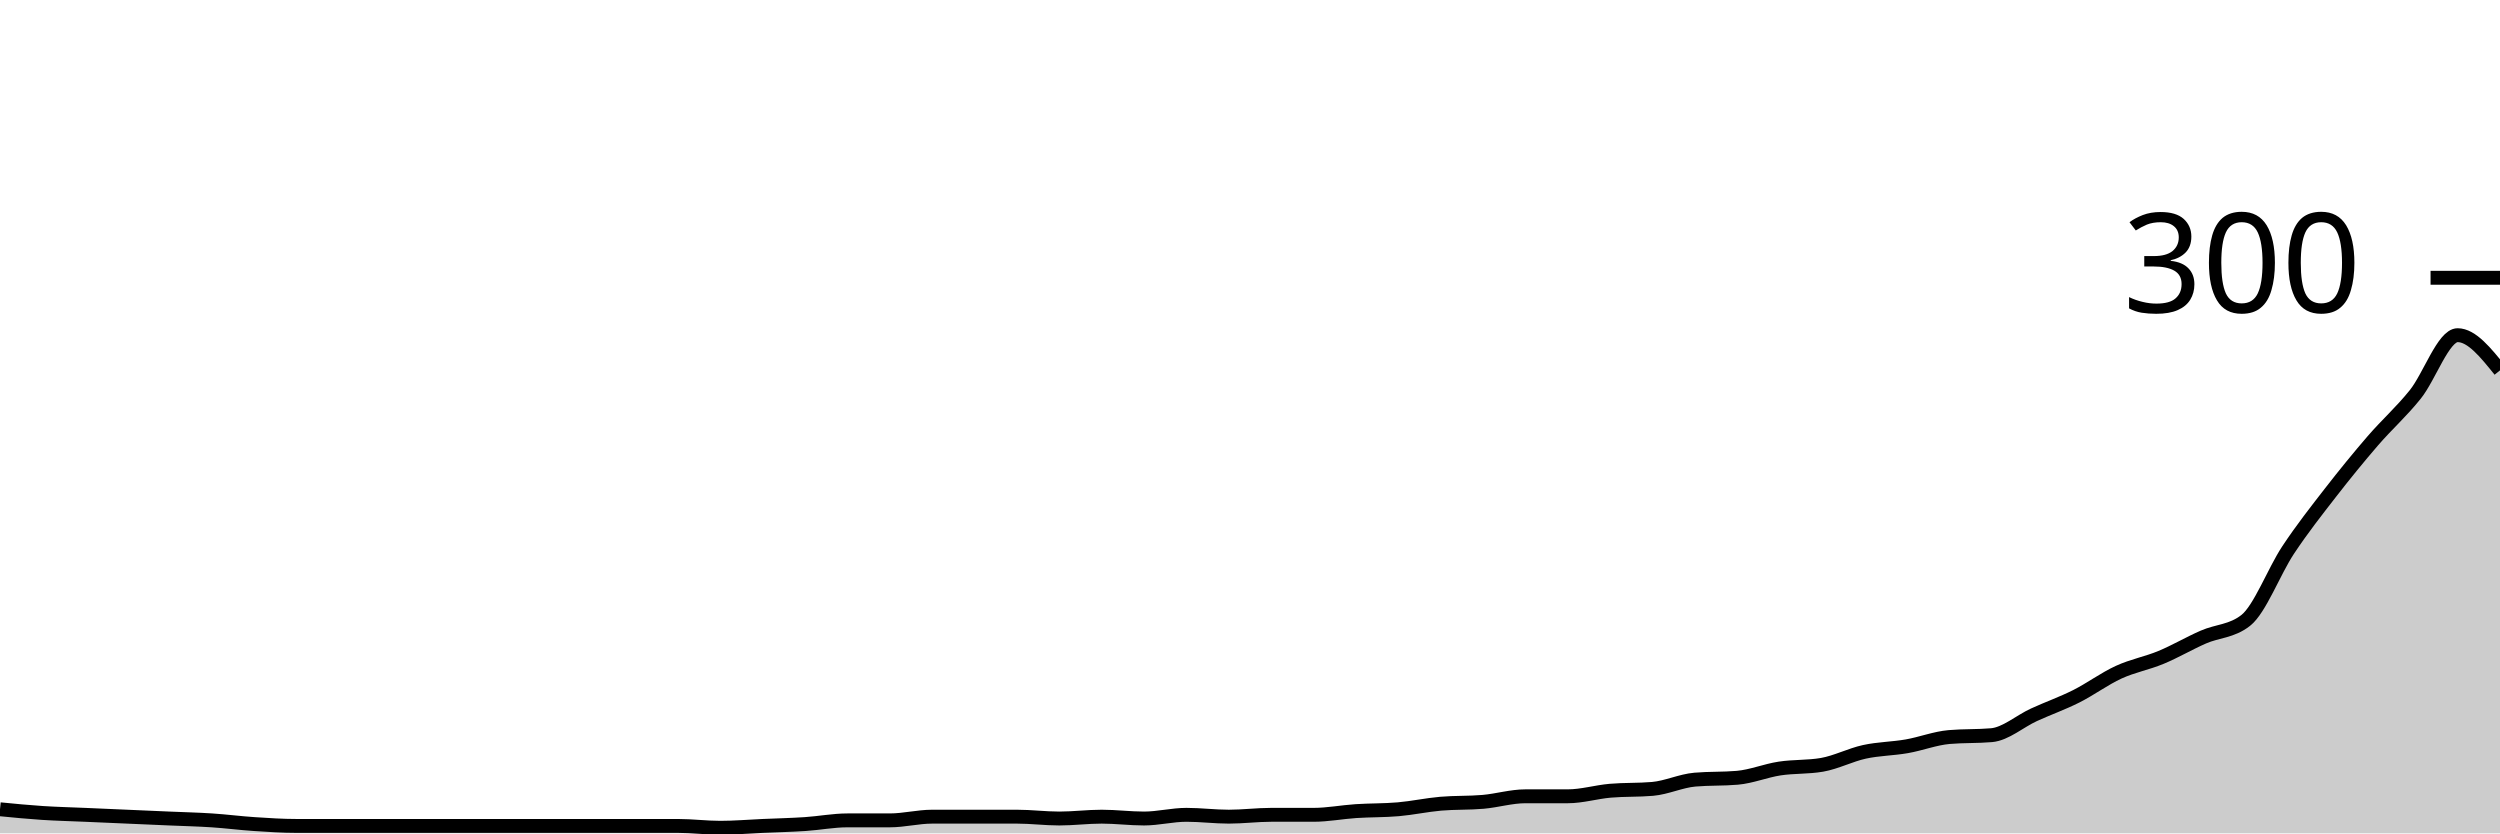
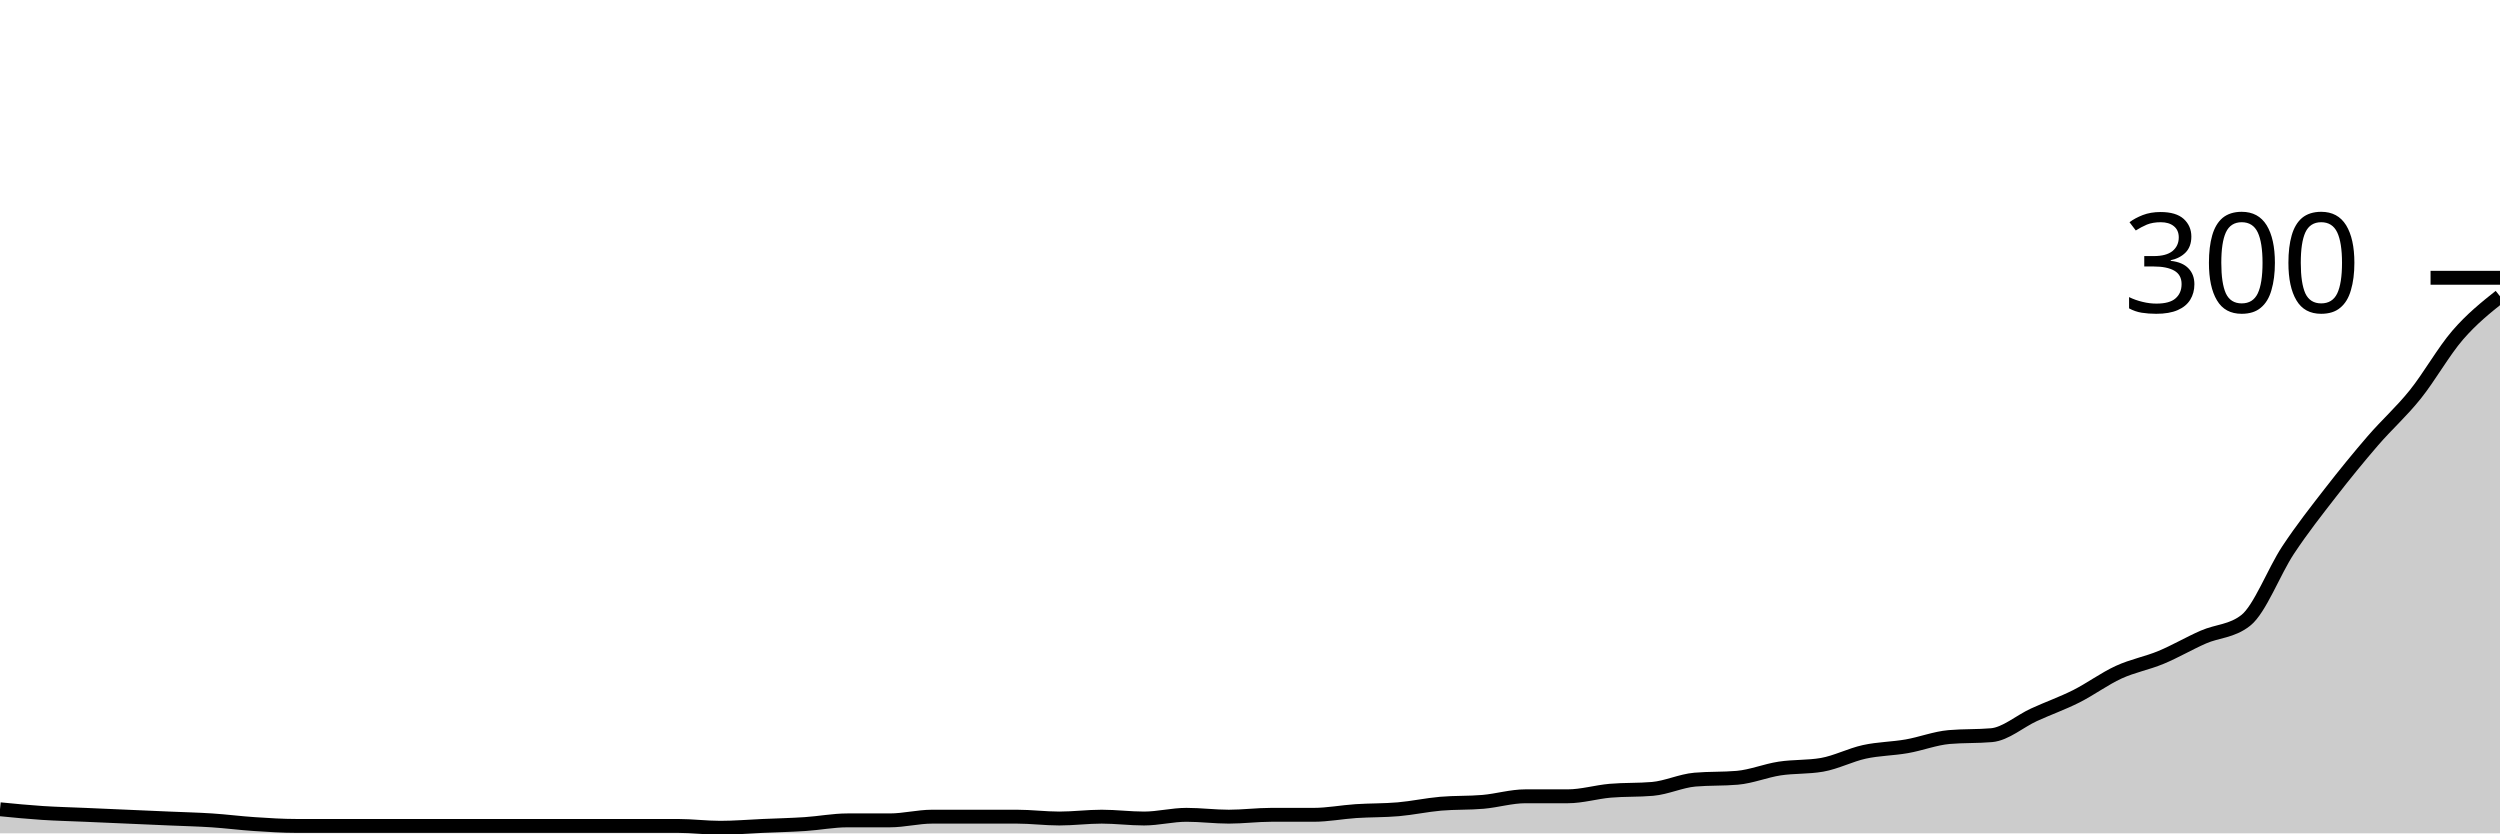
<svg xmlns="http://www.w3.org/2000/svg" viewBox="0 0 180 60">
  <g transform="translate(0,20)">
-     <path class="area" fill="rgba(0, 0, 0, 0.2)" d="M0,38.267C1.017,38.367,2.034,38.467,3.051,38.533C4.068,38.6,5.085,38.622,6.102,38.667C7.119,38.711,8.136,38.756,9.153,38.8C10.169,38.844,11.186,38.889,12.203,38.933C13.22,38.978,14.237,39,15.254,39.067C16.271,39.133,17.288,39.267,18.305,39.333C19.322,39.4,20.339,39.467,21.356,39.467C22.373,39.467,23.39,39.467,24.407,39.467C25.424,39.467,26.441,39.467,27.458,39.467C28.475,39.467,29.492,39.467,30.508,39.467C31.525,39.467,32.542,39.467,33.559,39.467C34.576,39.467,35.593,39.467,36.61,39.467C37.627,39.467,38.644,39.467,39.661,39.467C40.678,39.467,41.695,39.467,42.712,39.467C43.729,39.467,44.746,39.467,45.763,39.467C46.78,39.467,47.797,39.467,48.814,39.467C49.831,39.467,50.847,39.6,51.864,39.6C52.881,39.6,53.898,39.511,54.915,39.467C55.932,39.422,56.949,39.4,57.966,39.333C58.983,39.267,60,39.067,61.017,39.067C62.034,39.067,63.051,39.067,64.068,39.067C65.085,39.067,66.102,38.8,67.119,38.8C68.136,38.8,69.153,38.8,70.169,38.8C71.186,38.8,72.203,38.8,73.22,38.8C74.237,38.8,75.254,38.933,76.271,38.933C77.288,38.933,78.305,38.8,79.322,38.8C80.339,38.8,81.356,38.933,82.373,38.933C83.39,38.933,84.407,38.667,85.424,38.667C86.441,38.667,87.458,38.8,88.475,38.8C89.492,38.8,90.508,38.667,91.525,38.667C92.542,38.667,93.559,38.667,94.576,38.667C95.593,38.667,96.61,38.467,97.627,38.4C98.644,38.333,99.661,38.356,100.678,38.267C101.695,38.178,102.712,37.956,103.729,37.867C104.746,37.778,105.763,37.822,106.78,37.733C107.797,37.644,108.814,37.333,109.831,37.333C110.847,37.333,111.864,37.333,112.881,37.333C113.898,37.333,114.915,37.022,115.932,36.933C116.949,36.844,117.966,36.889,118.983,36.8C120,36.711,121.017,36.222,122.034,36.133C123.051,36.044,124.068,36.089,125.085,36C126.102,35.911,127.119,35.489,128.136,35.333C129.153,35.178,130.169,35.244,131.186,35.067C132.203,34.889,133.22,34.356,134.237,34.133C135.254,33.911,136.271,33.911,137.288,33.733C138.305,33.556,139.322,33.156,140.339,33.067C141.356,32.978,142.373,33.022,143.39,32.933C144.407,32.844,145.424,31.933,146.441,31.467C147.458,31,148.475,30.644,149.492,30.133C150.508,29.622,151.525,28.867,152.542,28.4C153.559,27.933,154.576,27.756,155.593,27.333C156.61,26.911,157.627,26.311,158.644,25.867C159.661,25.422,160.678,25.467,161.695,24.667C162.712,23.867,163.729,21.133,164.746,19.6C165.763,18.067,166.78,16.778,167.797,15.467C168.814,14.156,169.831,12.911,170.847,11.733C171.864,10.556,172.881,9.667,173.898,8.4C174.915,7.133,175.932,4.133,176.949,4.133C177.966,4.133,178.983,5.4,180,6.667L180,40C178.983,40,177.966,40,176.949,40C175.932,40,174.915,40,173.898,40C172.881,40,171.864,40,170.847,40C169.831,40,168.814,40,167.797,40C166.78,40,165.763,40,164.746,40C163.729,40,162.712,40,161.695,40C160.678,40,159.661,40,158.644,40C157.627,40,156.61,40,155.593,40C154.576,40,153.559,40,152.542,40C151.525,40,150.508,40,149.492,40C148.475,40,147.458,40,146.441,40C145.424,40,144.407,40,143.39,40C142.373,40,141.356,40,140.339,40C139.322,40,138.305,40,137.288,40C136.271,40,135.254,40,134.237,40C133.22,40,132.203,40,131.186,40C130.169,40,129.153,40,128.136,40C127.119,40,126.102,40,125.085,40C124.068,40,123.051,40,122.034,40C121.017,40,120,40,118.983,40C117.966,40,116.949,40,115.932,40C114.915,40,113.898,40,112.881,40C111.864,40,110.847,40,109.831,40C108.814,40,107.797,40,106.78,40C105.763,40,104.746,40,103.729,40C102.712,40,101.695,40,100.678,40C99.661,40,98.644,40,97.627,40C96.61,40,95.593,40,94.576,40C93.559,40,92.542,40,91.525,40C90.508,40,89.492,40,88.475,40C87.458,40,86.441,40,85.424,40C84.407,40,83.39,40,82.373,40C81.356,40,80.339,40,79.322,40C78.305,40,77.288,40,76.271,40C75.254,40,74.237,40,73.22,40C72.203,40,71.186,40,70.169,40C69.153,40,68.136,40,67.119,40C66.102,40,65.085,40,64.068,40C63.051,40,62.034,40,61.017,40C60,40,58.983,40,57.966,40C56.949,40,55.932,40,54.915,40C53.898,40,52.881,40,51.864,40C50.847,40,49.831,40,48.814,40C47.797,40,46.78,40,45.763,40C44.746,40,43.729,40,42.712,40C41.695,40,40.678,40,39.661,40C38.644,40,37.627,40,36.61,40C35.593,40,34.576,40,33.559,40C32.542,40,31.525,40,30.508,40C29.492,40,28.475,40,27.458,40C26.441,40,25.424,40,24.407,40C23.39,40,22.373,40,21.356,40C20.339,40,19.322,40,18.305,40C17.288,40,16.271,40,15.254,40C14.237,40,13.22,40,12.203,40C11.186,40,10.169,40,9.153,40C8.136,40,7.119,40,6.102,40C5.085,40,4.068,40,3.051,40C2.034,40,1.017,40,0,40Z" />
-     <path class="line" stroke="black" fill="none" d="M0,38.267C1.017,38.367,2.034,38.467,3.051,38.533C4.068,38.6,5.085,38.622,6.102,38.667C7.119,38.711,8.136,38.756,9.153,38.8C10.169,38.844,11.186,38.889,12.203,38.933C13.22,38.978,14.237,39,15.254,39.067C16.271,39.133,17.288,39.267,18.305,39.333C19.322,39.4,20.339,39.467,21.356,39.467C22.373,39.467,23.39,39.467,24.407,39.467C25.424,39.467,26.441,39.467,27.458,39.467C28.475,39.467,29.492,39.467,30.508,39.467C31.525,39.467,32.542,39.467,33.559,39.467C34.576,39.467,35.593,39.467,36.61,39.467C37.627,39.467,38.644,39.467,39.661,39.467C40.678,39.467,41.695,39.467,42.712,39.467C43.729,39.467,44.746,39.467,45.763,39.467C46.78,39.467,47.797,39.467,48.814,39.467C49.831,39.467,50.847,39.6,51.864,39.6C52.881,39.6,53.898,39.511,54.915,39.467C55.932,39.422,56.949,39.4,57.966,39.333C58.983,39.267,60,39.067,61.017,39.067C62.034,39.067,63.051,39.067,64.068,39.067C65.085,39.067,66.102,38.8,67.119,38.8C68.136,38.8,69.153,38.8,70.169,38.8C71.186,38.8,72.203,38.8,73.22,38.8C74.237,38.8,75.254,38.933,76.271,38.933C77.288,38.933,78.305,38.8,79.322,38.8C80.339,38.8,81.356,38.933,82.373,38.933C83.39,38.933,84.407,38.667,85.424,38.667C86.441,38.667,87.458,38.8,88.475,38.8C89.492,38.8,90.508,38.667,91.525,38.667C92.542,38.667,93.559,38.667,94.576,38.667C95.593,38.667,96.61,38.467,97.627,38.4C98.644,38.333,99.661,38.356,100.678,38.267C101.695,38.178,102.712,37.956,103.729,37.867C104.746,37.778,105.763,37.822,106.78,37.733C107.797,37.644,108.814,37.333,109.831,37.333C110.847,37.333,111.864,37.333,112.881,37.333C113.898,37.333,114.915,37.022,115.932,36.933C116.949,36.844,117.966,36.889,118.983,36.8C120,36.711,121.017,36.222,122.034,36.133C123.051,36.044,124.068,36.089,125.085,36C126.102,35.911,127.119,35.489,128.136,35.333C129.153,35.178,130.169,35.244,131.186,35.067C132.203,34.889,133.22,34.356,134.237,34.133C135.254,33.911,136.271,33.911,137.288,33.733C138.305,33.556,139.322,33.156,140.339,33.067C141.356,32.978,142.373,33.022,143.39,32.933C144.407,32.844,145.424,31.933,146.441,31.467C147.458,31,148.475,30.644,149.492,30.133C150.508,29.622,151.525,28.867,152.542,28.4C153.559,27.933,154.576,27.756,155.593,27.333C156.61,26.911,157.627,26.311,158.644,25.867C159.661,25.422,160.678,25.467,161.695,24.667C162.712,23.867,163.729,21.133,164.746,19.6C165.763,18.067,166.78,16.778,167.797,15.467C168.814,14.156,169.831,12.911,170.847,11.733C171.864,10.556,172.881,9.667,173.898,8.4C174.915,7.133,175.932,4.133,176.949,4.133C177.966,4.133,178.983,5.4,180,6.667" />
+     <path class="area" fill="rgba(0, 0, 0, 0.2)" d="M0,38.267C1.017,38.367,2.034,38.467,3.051,38.533C4.068,38.6,5.085,38.622,6.102,38.667C7.119,38.711,8.136,38.756,9.153,38.8C10.169,38.844,11.186,38.889,12.203,38.933C13.22,38.978,14.237,39,15.254,39.067C16.271,39.133,17.288,39.267,18.305,39.333C19.322,39.4,20.339,39.467,21.356,39.467C22.373,39.467,23.39,39.467,24.407,39.467C25.424,39.467,26.441,39.467,27.458,39.467C28.475,39.467,29.492,39.467,30.508,39.467C31.525,39.467,32.542,39.467,33.559,39.467C34.576,39.467,35.593,39.467,36.61,39.467C37.627,39.467,38.644,39.467,39.661,39.467C40.678,39.467,41.695,39.467,42.712,39.467C43.729,39.467,44.746,39.467,45.763,39.467C46.78,39.467,47.797,39.467,48.814,39.467C49.831,39.467,50.847,39.6,51.864,39.6C52.881,39.6,53.898,39.511,54.915,39.467C55.932,39.422,56.949,39.4,57.966,39.333C58.983,39.267,60,39.067,61.017,39.067C62.034,39.067,63.051,39.067,64.068,39.067C65.085,39.067,66.102,38.8,67.119,38.8C68.136,38.8,69.153,38.8,70.169,38.8C71.186,38.8,72.203,38.8,73.22,38.8C74.237,38.8,75.254,38.933,76.271,38.933C77.288,38.933,78.305,38.8,79.322,38.8C80.339,38.8,81.356,38.933,82.373,38.933C83.39,38.933,84.407,38.667,85.424,38.667C86.441,38.667,87.458,38.8,88.475,38.8C89.492,38.8,90.508,38.667,91.525,38.667C92.542,38.667,93.559,38.667,94.576,38.667C95.593,38.667,96.61,38.467,97.627,38.4C98.644,38.333,99.661,38.356,100.678,38.267C101.695,38.178,102.712,37.956,103.729,37.867C104.746,37.778,105.763,37.822,106.78,37.733C107.797,37.644,108.814,37.333,109.831,37.333C110.847,37.333,111.864,37.333,112.881,37.333C113.898,37.333,114.915,37.022,115.932,36.933C116.949,36.844,117.966,36.889,118.983,36.8C120,36.711,121.017,36.222,122.034,36.133C123.051,36.044,124.068,36.089,125.085,36C126.102,35.911,127.119,35.489,128.136,35.333C129.153,35.178,130.169,35.244,131.186,35.067C132.203,34.889,133.22,34.356,134.237,34.133C135.254,33.911,136.271,33.911,137.288,33.733C138.305,33.556,139.322,33.156,140.339,33.067C141.356,32.978,142.373,33.022,143.39,32.933C144.407,32.844,145.424,31.933,146.441,31.467C147.458,31,148.475,30.644,149.492,30.133C150.508,29.622,151.525,28.867,152.542,28.4C153.559,27.933,154.576,27.756,155.593,27.333C156.61,26.911,157.627,26.311,158.644,25.867C159.661,25.422,160.678,25.467,161.695,24.667C162.712,23.867,163.729,21.133,164.746,19.6C165.763,18.067,166.78,16.778,167.797,15.467C168.814,14.156,169.831,12.911,170.847,11.733C171.864,10.556,172.881,9.667,173.898,8.4C174.915,7.133,175.932,5.311,176.949,4.133C177.966,2.956,178.983,2.144,180,1.333L180,40C178.983,40,177.966,40,176.949,40C175.932,40,174.915,40,173.898,40C172.881,40,171.864,40,170.847,40C169.831,40,168.814,40,167.797,40C166.78,40,165.763,40,164.746,40C163.729,40,162.712,40,161.695,40C160.678,40,159.661,40,158.644,40C157.627,40,156.61,40,155.593,40C154.576,40,153.559,40,152.542,40C151.525,40,150.508,40,149.492,40C148.475,40,147.458,40,146.441,40C145.424,40,144.407,40,143.39,40C142.373,40,141.356,40,140.339,40C139.322,40,138.305,40,137.288,40C136.271,40,135.254,40,134.237,40C133.22,40,132.203,40,131.186,40C130.169,40,129.153,40,128.136,40C127.119,40,126.102,40,125.085,40C124.068,40,123.051,40,122.034,40C121.017,40,120,40,118.983,40C117.966,40,116.949,40,115.932,40C114.915,40,113.898,40,112.881,40C111.864,40,110.847,40,109.831,40C108.814,40,107.797,40,106.78,40C105.763,40,104.746,40,103.729,40C102.712,40,101.695,40,100.678,40C99.661,40,98.644,40,97.627,40C96.61,40,95.593,40,94.576,40C93.559,40,92.542,40,91.525,40C90.508,40,89.492,40,88.475,40C87.458,40,86.441,40,85.424,40C84.407,40,83.39,40,82.373,40C81.356,40,80.339,40,79.322,40C78.305,40,77.288,40,76.271,40C75.254,40,74.237,40,73.22,40C72.203,40,71.186,40,70.169,40C69.153,40,68.136,40,67.119,40C66.102,40,65.085,40,64.068,40C63.051,40,62.034,40,61.017,40C60,40,58.983,40,57.966,40C56.949,40,55.932,40,54.915,40C53.898,40,52.881,40,51.864,40C50.847,40,49.831,40,48.814,40C47.797,40,46.78,40,45.763,40C44.746,40,43.729,40,42.712,40C41.695,40,40.678,40,39.661,40C38.644,40,37.627,40,36.61,40C35.593,40,34.576,40,33.559,40C32.542,40,31.525,40,30.508,40C29.492,40,28.475,40,27.458,40C26.441,40,25.424,40,24.407,40C23.39,40,22.373,40,21.356,40C20.339,40,19.322,40,18.305,40C17.288,40,16.271,40,15.254,40C14.237,40,13.22,40,12.203,40C11.186,40,10.169,40,9.153,40C8.136,40,7.119,40,6.102,40C5.085,40,4.068,40,3.051,40C2.034,40,1.017,40,0,40Z" />
+     <path class="line" stroke="black" fill="none" d="M0,38.267C1.017,38.367,2.034,38.467,3.051,38.533C4.068,38.6,5.085,38.622,6.102,38.667C7.119,38.711,8.136,38.756,9.153,38.8C10.169,38.844,11.186,38.889,12.203,38.933C13.22,38.978,14.237,39,15.254,39.067C16.271,39.133,17.288,39.267,18.305,39.333C19.322,39.4,20.339,39.467,21.356,39.467C22.373,39.467,23.39,39.467,24.407,39.467C25.424,39.467,26.441,39.467,27.458,39.467C28.475,39.467,29.492,39.467,30.508,39.467C31.525,39.467,32.542,39.467,33.559,39.467C34.576,39.467,35.593,39.467,36.61,39.467C37.627,39.467,38.644,39.467,39.661,39.467C40.678,39.467,41.695,39.467,42.712,39.467C43.729,39.467,44.746,39.467,45.763,39.467C46.78,39.467,47.797,39.467,48.814,39.467C49.831,39.467,50.847,39.6,51.864,39.6C52.881,39.6,53.898,39.511,54.915,39.467C55.932,39.422,56.949,39.4,57.966,39.333C58.983,39.267,60,39.067,61.017,39.067C62.034,39.067,63.051,39.067,64.068,39.067C65.085,39.067,66.102,38.8,67.119,38.8C68.136,38.8,69.153,38.8,70.169,38.8C71.186,38.8,72.203,38.8,73.22,38.8C74.237,38.8,75.254,38.933,76.271,38.933C77.288,38.933,78.305,38.8,79.322,38.8C80.339,38.8,81.356,38.933,82.373,38.933C83.39,38.933,84.407,38.667,85.424,38.667C86.441,38.667,87.458,38.8,88.475,38.8C89.492,38.8,90.508,38.667,91.525,38.667C92.542,38.667,93.559,38.667,94.576,38.667C95.593,38.667,96.61,38.467,97.627,38.4C98.644,38.333,99.661,38.356,100.678,38.267C101.695,38.178,102.712,37.956,103.729,37.867C104.746,37.778,105.763,37.822,106.78,37.733C107.797,37.644,108.814,37.333,109.831,37.333C110.847,37.333,111.864,37.333,112.881,37.333C113.898,37.333,114.915,37.022,115.932,36.933C116.949,36.844,117.966,36.889,118.983,36.8C120,36.711,121.017,36.222,122.034,36.133C123.051,36.044,124.068,36.089,125.085,36C126.102,35.911,127.119,35.489,128.136,35.333C129.153,35.178,130.169,35.244,131.186,35.067C132.203,34.889,133.22,34.356,134.237,34.133C135.254,33.911,136.271,33.911,137.288,33.733C138.305,33.556,139.322,33.156,140.339,33.067C141.356,32.978,142.373,33.022,143.39,32.933C144.407,32.844,145.424,31.933,146.441,31.467C147.458,31,148.475,30.644,149.492,30.133C150.508,29.622,151.525,28.867,152.542,28.4C153.559,27.933,154.576,27.756,155.593,27.333C156.61,26.911,157.627,26.311,158.644,25.867C159.661,25.422,160.678,25.467,161.695,24.667C162.712,23.867,163.729,21.133,164.746,19.6C165.763,18.067,166.78,16.778,167.797,15.467C168.814,14.156,169.831,12.911,170.847,11.733C171.864,10.556,172.881,9.667,173.898,8.4C174.915,7.133,175.932,5.311,176.949,4.133C177.966,2.956,178.983,2.144,180,1.333" />
    <path class="axis-ceiling" stroke-width="1" stroke="black" fill="none" d="M175,0L180,0" />
    <text class="axis-ceiling-label" font-family="sans-serif" text-anchor="end" font-size="10px" x="170" y="2.5">300</text>
  </g>
</svg>
